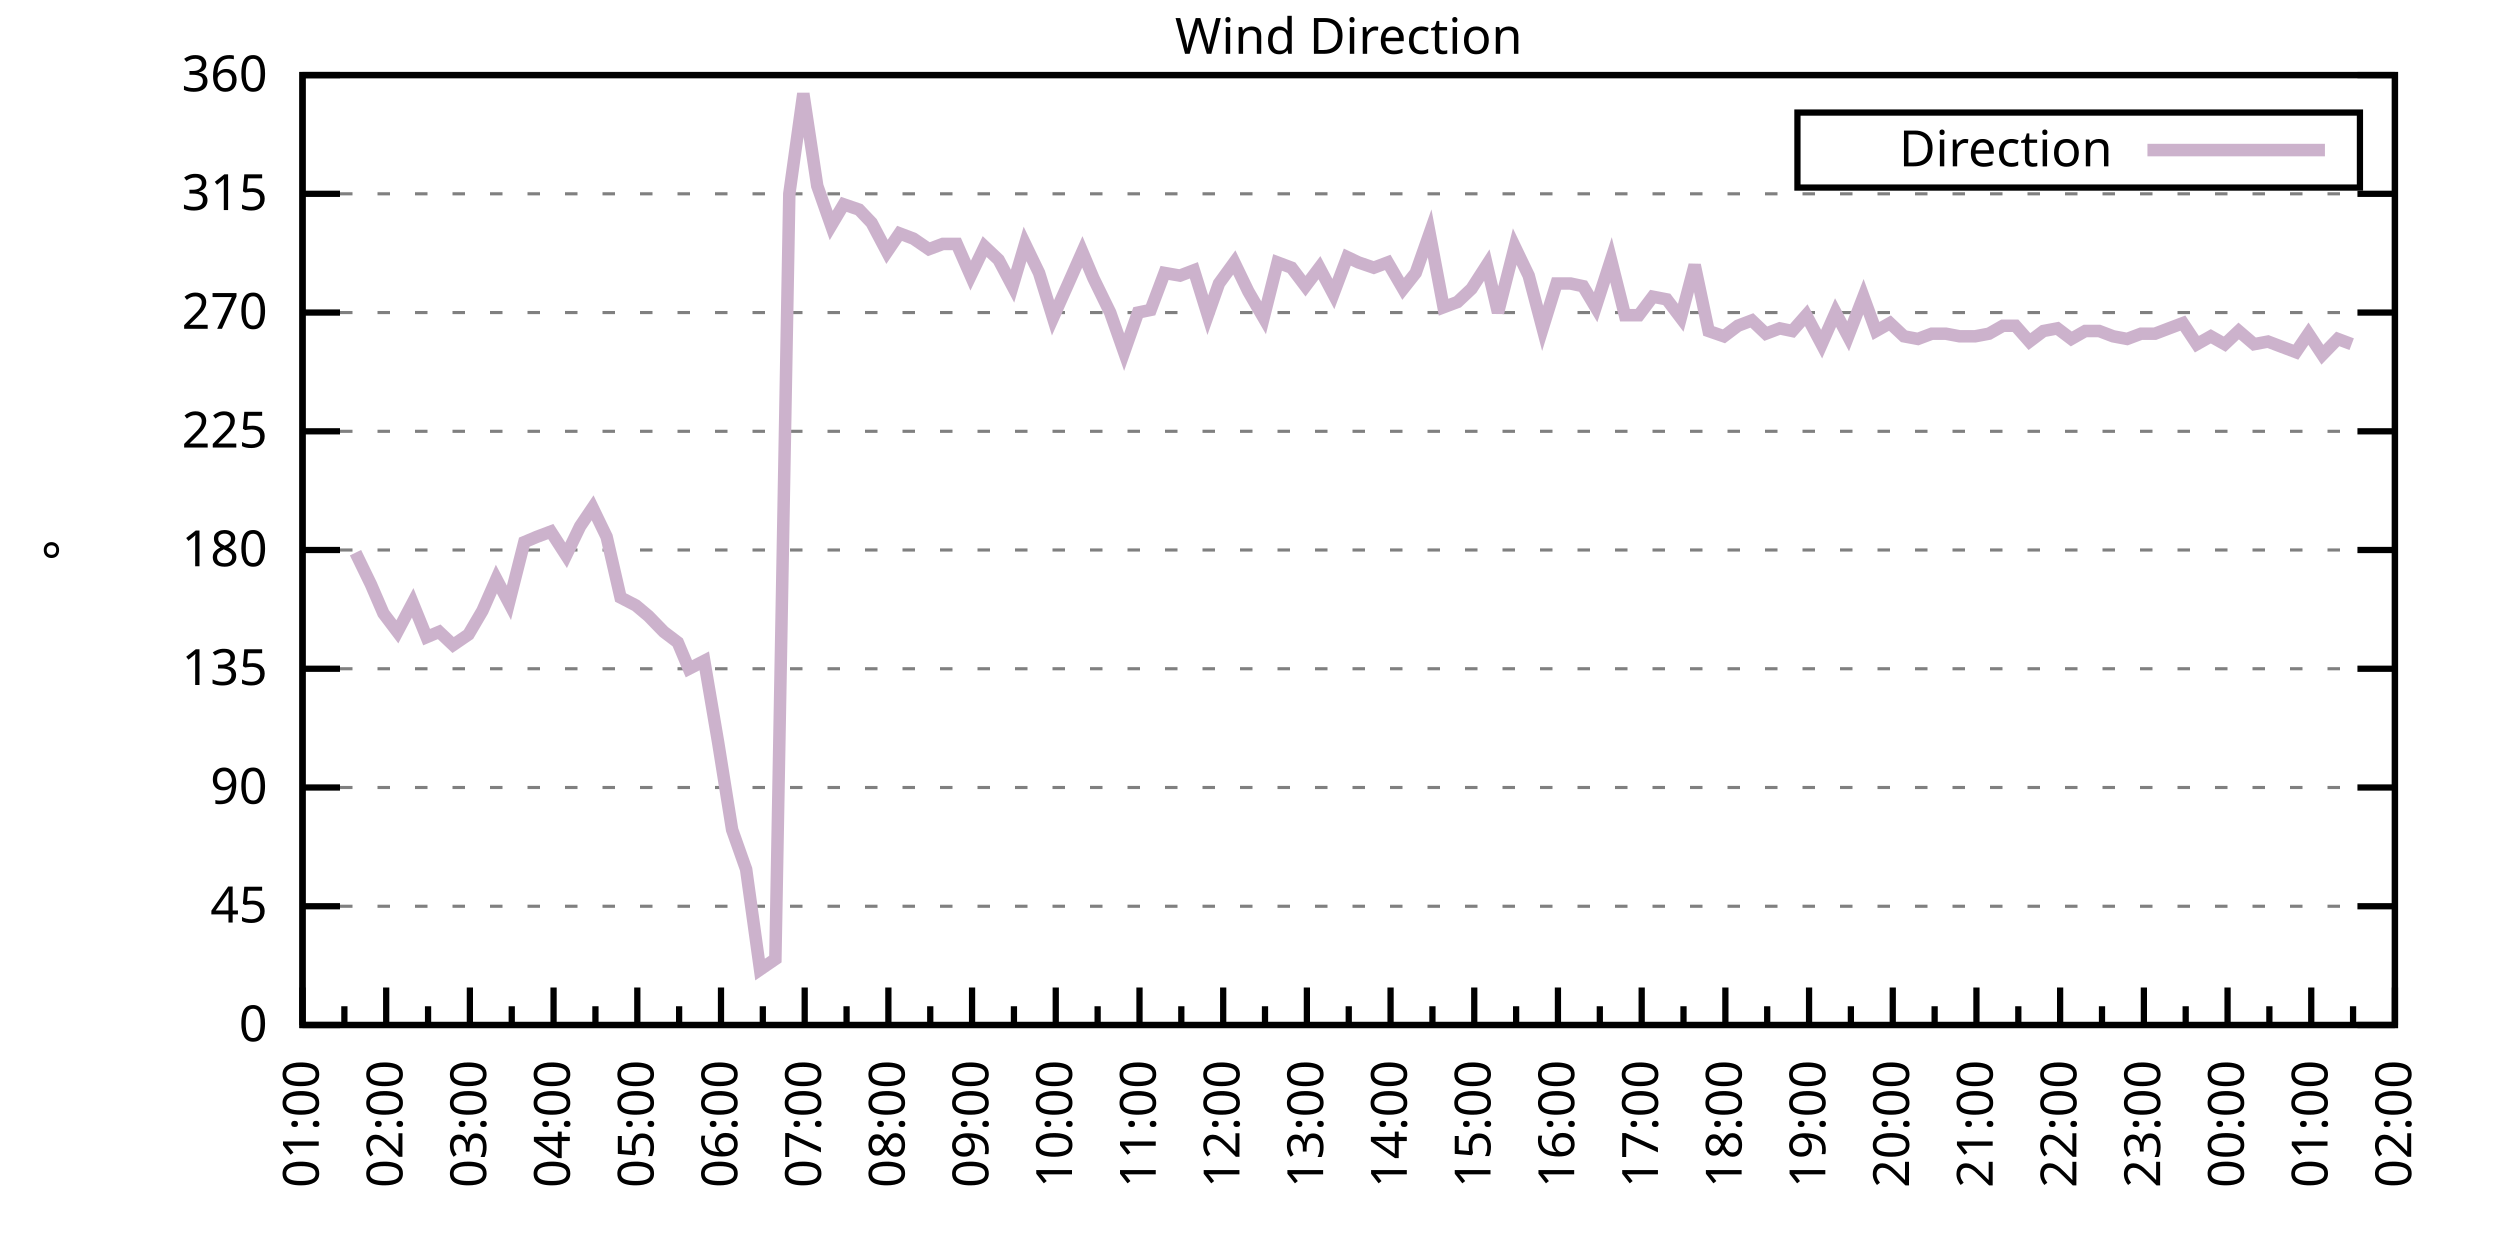
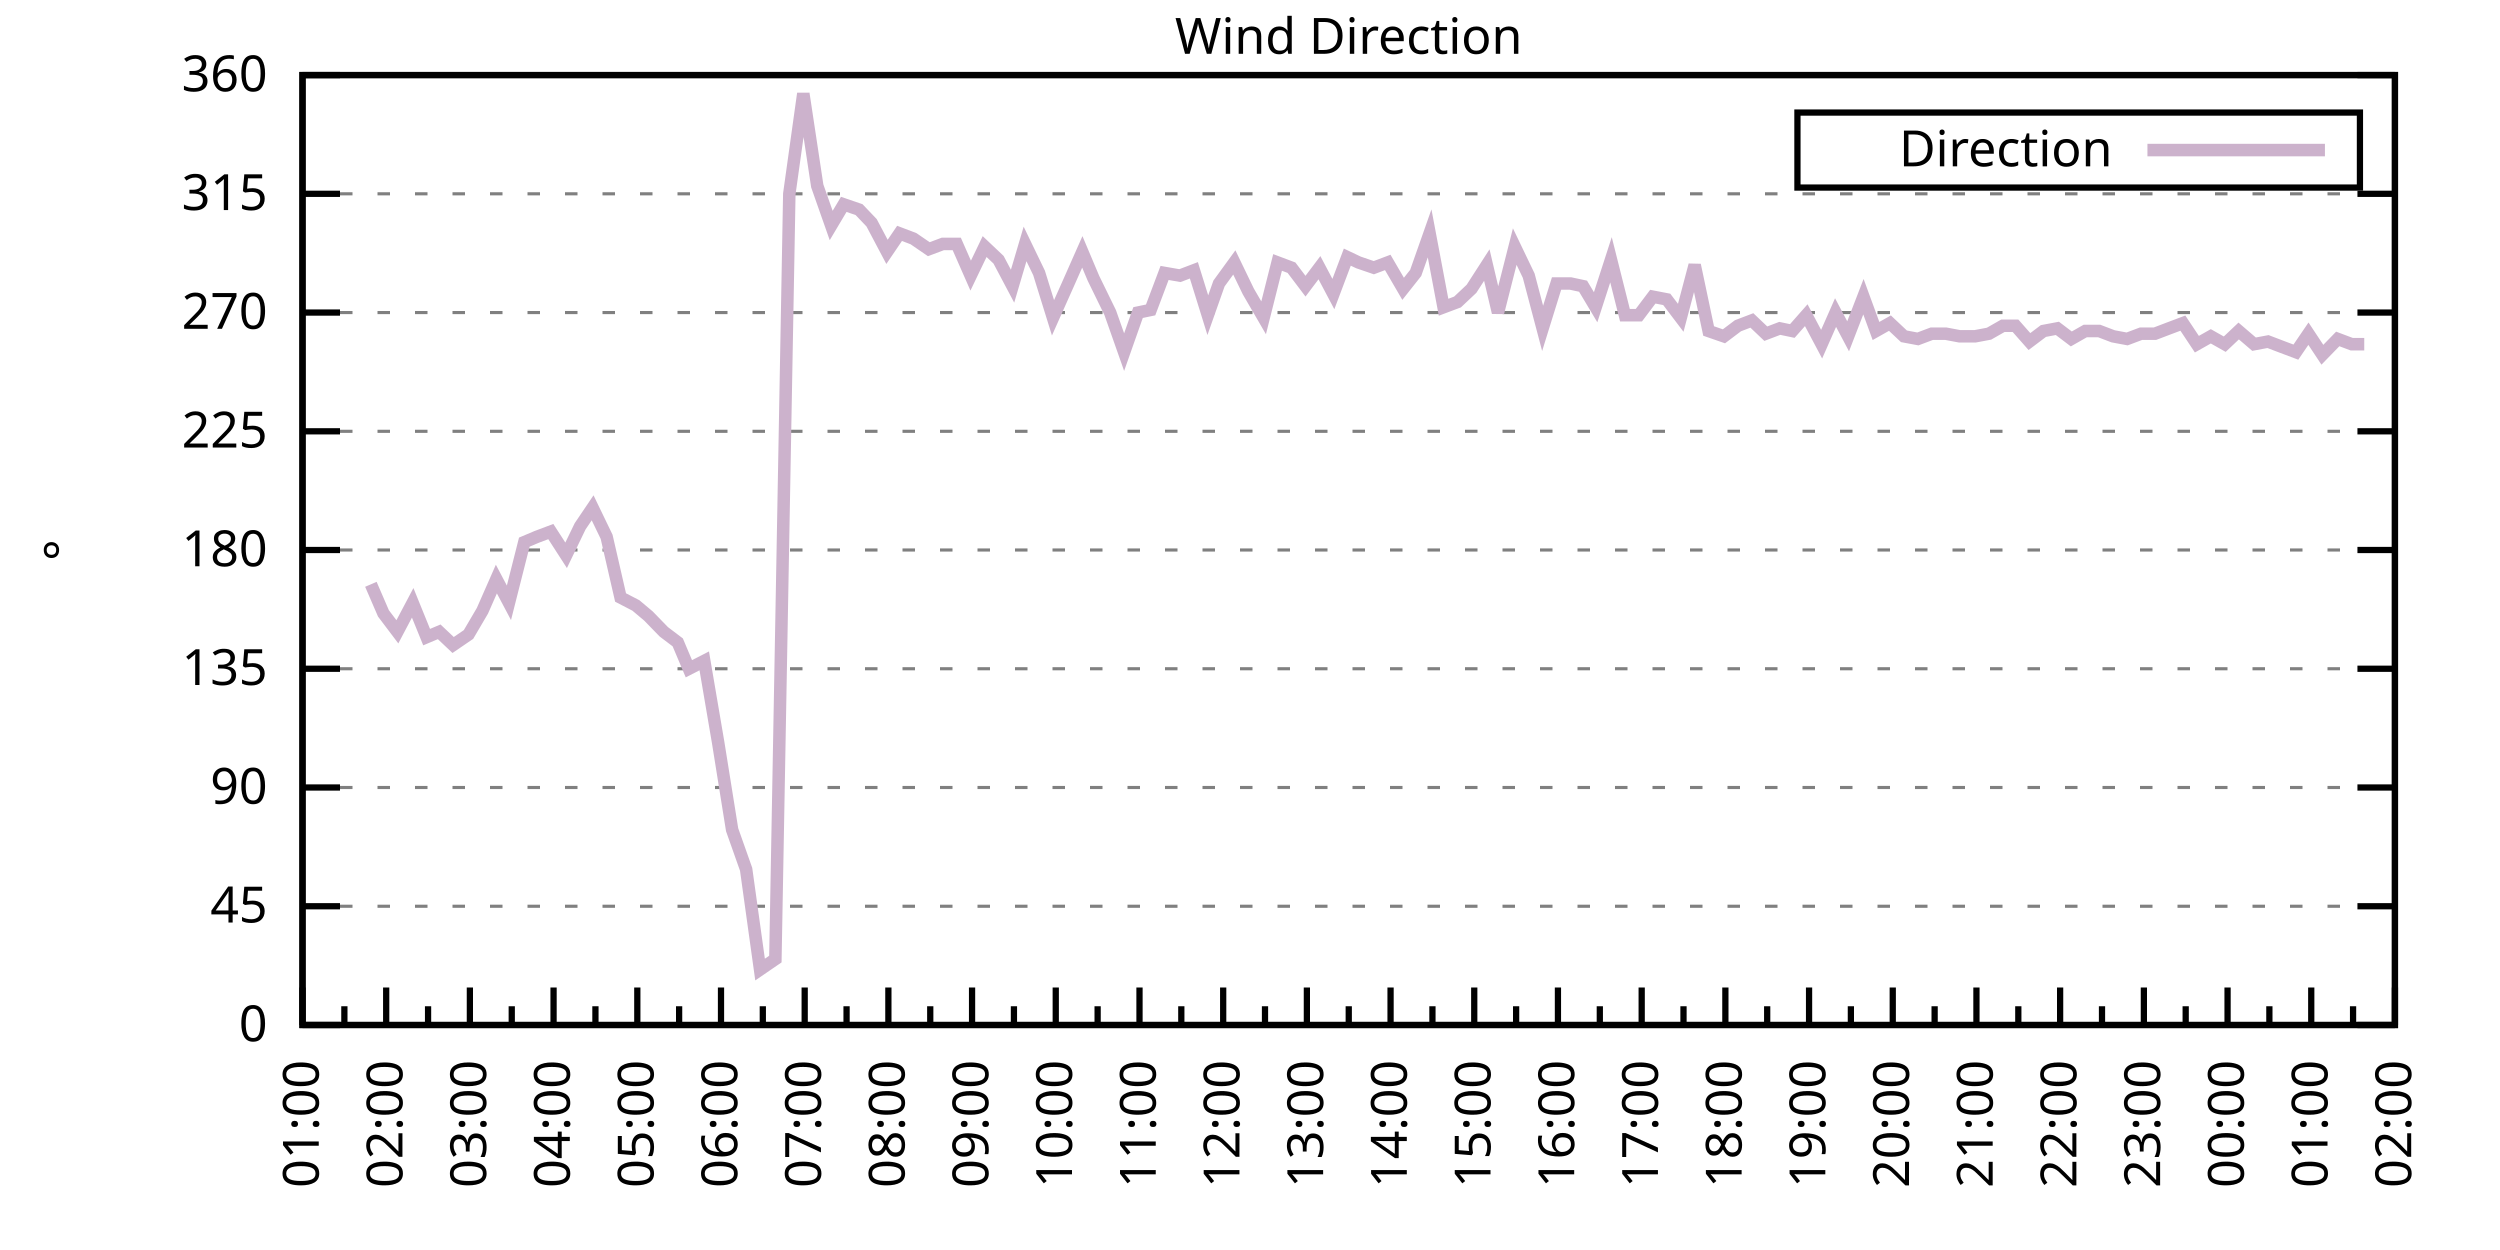
<svg xmlns="http://www.w3.org/2000/svg" xmlns:xlink="http://www.w3.org/1999/xlink" width="400" height="200" viewBox="0 0 400 200">
  <g id="gnuplot_canvas">
    <rect x="0" y="0" width="400" height="200" fill="none" />
    <defs>
      <circle id="gpDot" r="0.5" stroke-width="0.5" stroke="currentColor" />
      <path id="gpPt0" stroke-width="0.333" stroke="currentColor" d="M-1,0 h2 M0,-1 v2" />
      <path id="gpPt1" stroke-width="0.333" stroke="currentColor" d="M-1,-1 L1,1 M1,-1 L-1,1" />
      <path id="gpPt2" stroke-width="0.333" stroke="currentColor" d="M-1,0 L1,0 M0,-1 L0,1 M-1,-1 L1,1 M-1,1 L1,-1" />
      <rect id="gpPt3" stroke-width="0.333" stroke="currentColor" x="-1" y="-1" width="2" height="2" />
      <rect id="gpPt4" stroke-width="0.333" stroke="currentColor" fill="currentColor" x="-1" y="-1" width="2" height="2" />
      <circle id="gpPt5" stroke-width="0.333" stroke="currentColor" cx="0" cy="0" r="1" />
      <use xlink:href="#gpPt5" id="gpPt6" fill="currentColor" stroke="none" />
      <path id="gpPt7" stroke-width="0.333" stroke="currentColor" d="M0,-1.33 L-1.33,0.67 L1.33,0.67 z" />
      <use xlink:href="#gpPt7" id="gpPt8" fill="currentColor" stroke="none" />
      <use xlink:href="#gpPt7" id="gpPt9" stroke="currentColor" transform="rotate(180)" />
      <use xlink:href="#gpPt9" id="gpPt10" fill="currentColor" stroke="none" />
      <use xlink:href="#gpPt3" id="gpPt11" stroke="currentColor" transform="rotate(45)" />
      <use xlink:href="#gpPt11" id="gpPt12" fill="currentColor" stroke="none" />
      <path id="gpPt13" stroke-width="0.333" stroke="currentColor" d="M0,1.330 L1.265,0.411 L0.782,-1.067 L-0.782,-1.076 L-1.265,0.411 z" />
      <use xlink:href="#gpPt13" id="gpPt14" fill="currentColor" stroke="none" />
      <filter id="textbox" filterUnits="objectBoundingBox" x="0" y="0" height="1" width="1">
        <feFlood flood-color="white" flood-opacity="1" result="bgnd" />
        <feComposite in="SourceGraphic" in2="bgnd" operator="atop" />
      </filter>
      <filter id="greybox" filterUnits="objectBoundingBox" x="0" y="0" height="1" width="1">
        <feFlood flood-color="lightgrey" flood-opacity="1" result="grey" />
        <feComposite in="SourceGraphic" in2="grey" operator="atop" />
      </filter>
    </defs>
    <g fill="none" color="white" stroke="currentColor" stroke-width="1.00" stroke-linecap="butt" stroke-linejoin="miter">
</g>
    <g fill="none" color="black" stroke="currentColor" stroke-width="1.00" stroke-linecap="butt" stroke-linejoin="miter">
      <g stroke="none" shape-rendering="crispEdges">
        <polygon fill="rgb(255, 255, 255)" points="48.40,164.00 383.18,164.00 383.18,12.02 48.40,12.02 " />
      </g>
    </g>
    <g fill="none" color="black" stroke="currentColor" stroke-width="1.00" stroke-linecap="butt" stroke-linejoin="miter">
</g>
    <g fill="none" color="black" stroke="black" stroke-width="0.50" stroke-linecap="butt" stroke-linejoin="miter">
</g>
    <g fill="none" color="gray" stroke="currentColor" stroke-width="0.50" stroke-linecap="butt" stroke-linejoin="miter">
      <path stroke="gray" stroke-dasharray="2,4" class="gridline" d="M48.40,164.00 L383.19,164.00  " />
    </g>
    <g fill="none" color="gray" stroke="gray" stroke-width="1.00" stroke-linecap="butt" stroke-linejoin="miter">
</g>
    <g fill="none" color="black" stroke="currentColor" stroke-width="1.00" stroke-linecap="butt" stroke-linejoin="miter">
      <path stroke="black" d="M48.40,164.00 L54.40,164.00 M383.19,164.00 L377.19,164.00  " />
      <g transform="translate(42.80,166.60)" stroke="none" fill="black" font-family="Sans" font-size="8.00" text-anchor="end">
        <text>
          <tspan font-family="Sans"> 0</tspan>
        </text>
      </g>
    </g>
    <g fill="none" color="black" stroke="currentColor" stroke-width="1.00" stroke-linecap="butt" stroke-linejoin="miter">
</g>
    <g fill="none" color="black" stroke="black" stroke-width="0.50" stroke-linecap="butt" stroke-linejoin="miter">
</g>
    <g fill="none" color="gray" stroke="currentColor" stroke-width="0.50" stroke-linecap="butt" stroke-linejoin="miter">
      <path stroke="gray" stroke-dasharray="2,4" class="gridline" d="M48.40,145.00 L383.19,145.00  " />
    </g>
    <g fill="none" color="gray" stroke="gray" stroke-width="1.00" stroke-linecap="butt" stroke-linejoin="miter">
</g>
    <g fill="none" color="black" stroke="currentColor" stroke-width="1.00" stroke-linecap="butt" stroke-linejoin="miter">
      <path stroke="black" d="M48.40,145.00 L54.40,145.00 M383.19,145.00 L377.19,145.00  " />
      <g transform="translate(42.80,147.60)" stroke="none" fill="black" font-family="Sans" font-size="8.00" text-anchor="end">
        <text>
          <tspan font-family="Sans"> 45</tspan>
        </text>
      </g>
    </g>
    <g fill="none" color="black" stroke="currentColor" stroke-width="1.00" stroke-linecap="butt" stroke-linejoin="miter">
</g>
    <g fill="none" color="black" stroke="black" stroke-width="0.50" stroke-linecap="butt" stroke-linejoin="miter">
</g>
    <g fill="none" color="gray" stroke="currentColor" stroke-width="0.50" stroke-linecap="butt" stroke-linejoin="miter">
      <path stroke="gray" stroke-dasharray="2,4" class="gridline" d="M48.40,126.00 L383.19,126.00  " />
    </g>
    <g fill="none" color="gray" stroke="gray" stroke-width="1.00" stroke-linecap="butt" stroke-linejoin="miter">
</g>
    <g fill="none" color="black" stroke="currentColor" stroke-width="1.00" stroke-linecap="butt" stroke-linejoin="miter">
      <path stroke="black" d="M48.40,126.00 L54.40,126.00 M383.19,126.00 L377.19,126.00  " />
      <g transform="translate(42.80,128.60)" stroke="none" fill="black" font-family="Sans" font-size="8.00" text-anchor="end">
        <text>
          <tspan font-family="Sans"> 90</tspan>
        </text>
      </g>
    </g>
    <g fill="none" color="black" stroke="currentColor" stroke-width="1.00" stroke-linecap="butt" stroke-linejoin="miter">
</g>
    <g fill="none" color="black" stroke="black" stroke-width="0.50" stroke-linecap="butt" stroke-linejoin="miter">
</g>
    <g fill="none" color="gray" stroke="currentColor" stroke-width="0.50" stroke-linecap="butt" stroke-linejoin="miter">
      <path stroke="gray" stroke-dasharray="2,4" class="gridline" d="M48.40,107.00 L383.19,107.00  " />
    </g>
    <g fill="none" color="gray" stroke="gray" stroke-width="1.00" stroke-linecap="butt" stroke-linejoin="miter">
</g>
    <g fill="none" color="black" stroke="currentColor" stroke-width="1.00" stroke-linecap="butt" stroke-linejoin="miter">
      <path stroke="black" d="M48.40,107.00 L54.40,107.00 M383.19,107.00 L377.19,107.00  " />
      <g transform="translate(42.80,109.60)" stroke="none" fill="black" font-family="Sans" font-size="8.00" text-anchor="end">
        <text>
          <tspan font-family="Sans"> 135</tspan>
        </text>
      </g>
    </g>
    <g fill="none" color="black" stroke="currentColor" stroke-width="1.00" stroke-linecap="butt" stroke-linejoin="miter">
</g>
    <g fill="none" color="black" stroke="black" stroke-width="0.50" stroke-linecap="butt" stroke-linejoin="miter">
</g>
    <g fill="none" color="gray" stroke="currentColor" stroke-width="0.50" stroke-linecap="butt" stroke-linejoin="miter">
      <path stroke="gray" stroke-dasharray="2,4" class="gridline" d="M48.40,88.00 L383.19,88.00  " />
    </g>
    <g fill="none" color="gray" stroke="gray" stroke-width="1.00" stroke-linecap="butt" stroke-linejoin="miter">
</g>
    <g fill="none" color="black" stroke="currentColor" stroke-width="1.00" stroke-linecap="butt" stroke-linejoin="miter">
      <path stroke="black" d="M48.40,88.00 L54.40,88.00 M383.19,88.00 L377.19,88.00  " />
      <g transform="translate(42.80,90.60)" stroke="none" fill="black" font-family="Sans" font-size="8.00" text-anchor="end">
        <text>
          <tspan font-family="Sans"> 180</tspan>
        </text>
      </g>
    </g>
    <g fill="none" color="black" stroke="currentColor" stroke-width="1.00" stroke-linecap="butt" stroke-linejoin="miter">
</g>
    <g fill="none" color="black" stroke="black" stroke-width="0.50" stroke-linecap="butt" stroke-linejoin="miter">
</g>
    <g fill="none" color="gray" stroke="currentColor" stroke-width="0.50" stroke-linecap="butt" stroke-linejoin="miter">
      <path stroke="gray" stroke-dasharray="2,4" class="gridline" d="M48.40,69.01 L383.19,69.01  " />
    </g>
    <g fill="none" color="gray" stroke="gray" stroke-width="1.00" stroke-linecap="butt" stroke-linejoin="miter">
</g>
    <g fill="none" color="black" stroke="currentColor" stroke-width="1.00" stroke-linecap="butt" stroke-linejoin="miter">
      <path stroke="black" d="M48.40,69.01 L54.40,69.01 M383.19,69.01 L377.19,69.01  " />
      <g transform="translate(42.80,71.61)" stroke="none" fill="black" font-family="Sans" font-size="8.00" text-anchor="end">
        <text>
          <tspan font-family="Sans"> 225</tspan>
        </text>
      </g>
    </g>
    <g fill="none" color="black" stroke="currentColor" stroke-width="1.00" stroke-linecap="butt" stroke-linejoin="miter">
</g>
    <g fill="none" color="black" stroke="black" stroke-width="0.50" stroke-linecap="butt" stroke-linejoin="miter">
</g>
    <g fill="none" color="gray" stroke="currentColor" stroke-width="0.50" stroke-linecap="butt" stroke-linejoin="miter">
      <path stroke="gray" stroke-dasharray="2,4" class="gridline" d="M48.40,50.01 L383.19,50.01  " />
    </g>
    <g fill="none" color="gray" stroke="gray" stroke-width="1.00" stroke-linecap="butt" stroke-linejoin="miter">
</g>
    <g fill="none" color="black" stroke="currentColor" stroke-width="1.00" stroke-linecap="butt" stroke-linejoin="miter">
      <path stroke="black" d="M48.40,50.01 L54.40,50.01 M383.19,50.01 L377.19,50.01  " />
      <g transform="translate(42.80,52.61)" stroke="none" fill="black" font-family="Sans" font-size="8.00" text-anchor="end">
        <text>
          <tspan font-family="Sans"> 270</tspan>
        </text>
      </g>
    </g>
    <g fill="none" color="black" stroke="currentColor" stroke-width="1.00" stroke-linecap="butt" stroke-linejoin="miter">
</g>
    <g fill="none" color="black" stroke="black" stroke-width="0.50" stroke-linecap="butt" stroke-linejoin="miter">
</g>
    <g fill="none" color="gray" stroke="currentColor" stroke-width="0.50" stroke-linecap="butt" stroke-linejoin="miter">
      <path stroke="gray" stroke-dasharray="2,4" class="gridline" d="M48.40,31.01 L383.19,31.01  " />
    </g>
    <g fill="none" color="gray" stroke="gray" stroke-width="1.00" stroke-linecap="butt" stroke-linejoin="miter">
</g>
    <g fill="none" color="black" stroke="currentColor" stroke-width="1.00" stroke-linecap="butt" stroke-linejoin="miter">
      <path stroke="black" d="M48.40,31.01 L54.40,31.01 M383.19,31.01 L377.19,31.01  " />
      <g transform="translate(42.80,33.61)" stroke="none" fill="black" font-family="Sans" font-size="8.00" text-anchor="end">
        <text>
          <tspan font-family="Sans"> 315</tspan>
        </text>
      </g>
    </g>
    <g fill="none" color="black" stroke="currentColor" stroke-width="1.00" stroke-linecap="butt" stroke-linejoin="miter">
</g>
    <g fill="none" color="black" stroke="black" stroke-width="0.50" stroke-linecap="butt" stroke-linejoin="miter">
</g>
    <g fill="none" color="gray" stroke="currentColor" stroke-width="0.50" stroke-linecap="butt" stroke-linejoin="miter">
      <path stroke="gray" stroke-dasharray="2,4" class="gridline" d="M48.40,12.01 L383.19,12.01  " />
    </g>
    <g fill="none" color="gray" stroke="gray" stroke-width="1.00" stroke-linecap="butt" stroke-linejoin="miter">
</g>
    <g fill="none" color="black" stroke="currentColor" stroke-width="1.00" stroke-linecap="butt" stroke-linejoin="miter">
      <path stroke="black" d="M48.40,12.01 L54.40,12.01 M383.19,12.01 L377.19,12.01  " />
      <g transform="translate(42.80,14.61)" stroke="none" fill="black" font-family="Sans" font-size="8.00" text-anchor="end">
        <text>
          <tspan font-family="Sans"> 360</tspan>
        </text>
      </g>
    </g>
    <g fill="none" color="black" stroke="currentColor" stroke-width="1.00" stroke-linecap="butt" stroke-linejoin="miter">
      <path stroke="black" d="M48.40,164.00 L48.40,158.00  " />
      <g transform="translate(51.00,169.60) rotate(270)" stroke="none" fill="black" font-family="Sans" font-size="8.00" text-anchor="end">
        <text>
          <tspan font-family="Sans">01:00</tspan>
        </text>
      </g>
    </g>
    <g fill="none" color="black" stroke="currentColor" stroke-width="1.00" stroke-linecap="butt" stroke-linejoin="miter">
      <path stroke="black" d="M55.10,164.00 L55.10,161.00 M61.79,164.00 L61.79,158.00  " />
      <g transform="translate(64.39,169.60) rotate(270)" stroke="none" fill="black" font-family="Sans" font-size="8.00" text-anchor="end">
        <text>
          <tspan font-family="Sans">02:00</tspan>
        </text>
      </g>
    </g>
    <g fill="none" color="black" stroke="currentColor" stroke-width="1.00" stroke-linecap="butt" stroke-linejoin="miter">
      <path stroke="black" d="M68.49,164.00 L68.49,161.00 M75.18,164.00 L75.18,158.00  " />
      <g transform="translate(77.78,169.60) rotate(270)" stroke="none" fill="black" font-family="Sans" font-size="8.00" text-anchor="end">
        <text>
          <tspan font-family="Sans">03:00</tspan>
        </text>
      </g>
    </g>
    <g fill="none" color="black" stroke="currentColor" stroke-width="1.00" stroke-linecap="butt" stroke-linejoin="miter">
      <path stroke="black" d="M81.88,164.00 L81.88,161.00 M88.57,164.00 L88.57,158.00  " />
      <g transform="translate(91.17,169.60) rotate(270)" stroke="none" fill="black" font-family="Sans" font-size="8.00" text-anchor="end">
        <text>
          <tspan font-family="Sans">04:00</tspan>
        </text>
      </g>
    </g>
    <g fill="none" color="black" stroke="currentColor" stroke-width="1.00" stroke-linecap="butt" stroke-linejoin="miter">
      <path stroke="black" d="M95.27,164.00 L95.27,161.00 M101.97,164.00 L101.97,158.00  " />
      <g transform="translate(104.57,169.60) rotate(270)" stroke="none" fill="black" font-family="Sans" font-size="8.00" text-anchor="end">
        <text>
          <tspan font-family="Sans">05:00</tspan>
        </text>
      </g>
    </g>
    <g fill="none" color="black" stroke="currentColor" stroke-width="1.00" stroke-linecap="butt" stroke-linejoin="miter">
      <path stroke="black" d="M108.66,164.00 L108.66,161.00 M115.36,164.00 L115.36,158.00  " />
      <g transform="translate(117.96,169.60) rotate(270)" stroke="none" fill="black" font-family="Sans" font-size="8.00" text-anchor="end">
        <text>
          <tspan font-family="Sans">06:00</tspan>
        </text>
      </g>
    </g>
    <g fill="none" color="black" stroke="currentColor" stroke-width="1.00" stroke-linecap="butt" stroke-linejoin="miter">
      <path stroke="black" d="M122.05,164.00 L122.05,161.00 M128.75,164.00 L128.75,158.00  " />
      <g transform="translate(131.35,169.60) rotate(270)" stroke="none" fill="black" font-family="Sans" font-size="8.00" text-anchor="end">
        <text>
          <tspan font-family="Sans">07:00</tspan>
        </text>
      </g>
    </g>
    <g fill="none" color="black" stroke="currentColor" stroke-width="1.00" stroke-linecap="butt" stroke-linejoin="miter">
      <path stroke="black" d="M135.45,164.00 L135.45,161.00 M142.14,164.00 L142.14,158.00  " />
      <g transform="translate(144.74,169.60) rotate(270)" stroke="none" fill="black" font-family="Sans" font-size="8.00" text-anchor="end">
        <text>
          <tspan font-family="Sans">08:00</tspan>
        </text>
      </g>
    </g>
    <g fill="none" color="black" stroke="currentColor" stroke-width="1.00" stroke-linecap="butt" stroke-linejoin="miter">
      <path stroke="black" d="M148.84,164.00 L148.84,161.00 M155.53,164.00 L155.53,158.00  " />
      <g transform="translate(158.13,169.60) rotate(270)" stroke="none" fill="black" font-family="Sans" font-size="8.00" text-anchor="end">
        <text>
          <tspan font-family="Sans">09:00</tspan>
        </text>
      </g>
    </g>
    <g fill="none" color="black" stroke="currentColor" stroke-width="1.00" stroke-linecap="butt" stroke-linejoin="miter">
      <path stroke="black" d="M162.23,164.00 L162.23,161.00 M168.92,164.00 L168.92,158.00  " />
      <g transform="translate(171.52,169.60) rotate(270)" stroke="none" fill="black" font-family="Sans" font-size="8.00" text-anchor="end">
        <text>
          <tspan font-family="Sans">10:00</tspan>
        </text>
      </g>
    </g>
    <g fill="none" color="black" stroke="currentColor" stroke-width="1.00" stroke-linecap="butt" stroke-linejoin="miter">
      <path stroke="black" d="M175.62,164.00 L175.62,161.00 M182.32,164.00 L182.32,158.00  " />
      <g transform="translate(184.92,169.60) rotate(270)" stroke="none" fill="black" font-family="Sans" font-size="8.00" text-anchor="end">
        <text>
          <tspan font-family="Sans">11:00</tspan>
        </text>
      </g>
    </g>
    <g fill="none" color="black" stroke="currentColor" stroke-width="1.00" stroke-linecap="butt" stroke-linejoin="miter">
      <path stroke="black" d="M189.01,164.00 L189.01,161.00 M195.71,164.00 L195.71,158.00  " />
      <g transform="translate(198.31,169.60) rotate(270)" stroke="none" fill="black" font-family="Sans" font-size="8.00" text-anchor="end">
        <text>
          <tspan font-family="Sans">12:00</tspan>
        </text>
      </g>
    </g>
    <g fill="none" color="black" stroke="currentColor" stroke-width="1.00" stroke-linecap="butt" stroke-linejoin="miter">
      <path stroke="black" d="M202.40,164.00 L202.40,161.00 M209.10,164.00 L209.10,158.00  " />
      <g transform="translate(211.70,169.60) rotate(270)" stroke="none" fill="black" font-family="Sans" font-size="8.00" text-anchor="end">
        <text>
          <tspan font-family="Sans">13:00</tspan>
        </text>
      </g>
    </g>
    <g fill="none" color="black" stroke="currentColor" stroke-width="1.00" stroke-linecap="butt" stroke-linejoin="miter">
      <path stroke="black" d="M215.80,164.00 L215.80,161.00 M222.49,164.00 L222.49,158.00  " />
      <g transform="translate(225.09,169.60) rotate(270)" stroke="none" fill="black" font-family="Sans" font-size="8.00" text-anchor="end">
        <text>
          <tspan font-family="Sans">14:00</tspan>
        </text>
      </g>
    </g>
    <g fill="none" color="black" stroke="currentColor" stroke-width="1.00" stroke-linecap="butt" stroke-linejoin="miter">
      <path stroke="black" d="M229.19,164.00 L229.19,161.00 M235.88,164.00 L235.88,158.00  " />
      <g transform="translate(238.48,169.60) rotate(270)" stroke="none" fill="black" font-family="Sans" font-size="8.00" text-anchor="end">
        <text>
          <tspan font-family="Sans">15:00</tspan>
        </text>
      </g>
    </g>
    <g fill="none" color="black" stroke="currentColor" stroke-width="1.00" stroke-linecap="butt" stroke-linejoin="miter">
      <path stroke="black" d="M242.58,164.00 L242.58,161.00 M249.27,164.00 L249.27,158.00  " />
      <g transform="translate(251.87,169.60) rotate(270)" stroke="none" fill="black" font-family="Sans" font-size="8.00" text-anchor="end">
        <text>
          <tspan font-family="Sans">16:00</tspan>
        </text>
      </g>
    </g>
    <g fill="none" color="black" stroke="currentColor" stroke-width="1.00" stroke-linecap="butt" stroke-linejoin="miter">
      <path stroke="black" d="M255.97,164.00 L255.97,161.00 M262.67,164.00 L262.67,158.00  " />
      <g transform="translate(265.27,169.60) rotate(270)" stroke="none" fill="black" font-family="Sans" font-size="8.00" text-anchor="end">
        <text>
          <tspan font-family="Sans">17:00</tspan>
        </text>
      </g>
    </g>
    <g fill="none" color="black" stroke="currentColor" stroke-width="1.00" stroke-linecap="butt" stroke-linejoin="miter">
      <path stroke="black" d="M269.36,164.00 L269.36,161.00 M276.06,164.00 L276.06,158.00  " />
      <g transform="translate(278.66,169.60) rotate(270)" stroke="none" fill="black" font-family="Sans" font-size="8.00" text-anchor="end">
        <text>
          <tspan font-family="Sans">18:00</tspan>
        </text>
      </g>
    </g>
    <g fill="none" color="black" stroke="currentColor" stroke-width="1.00" stroke-linecap="butt" stroke-linejoin="miter">
      <path stroke="black" d="M282.75,164.00 L282.75,161.00 M289.45,164.00 L289.45,158.00  " />
      <g transform="translate(292.05,169.60) rotate(270)" stroke="none" fill="black" font-family="Sans" font-size="8.00" text-anchor="end">
        <text>
          <tspan font-family="Sans">19:00</tspan>
        </text>
      </g>
    </g>
    <g fill="none" color="black" stroke="currentColor" stroke-width="1.00" stroke-linecap="butt" stroke-linejoin="miter">
      <path stroke="black" d="M296.14,164.00 L296.14,161.00 M302.84,164.00 L302.84,158.00  " />
      <g transform="translate(305.44,169.60) rotate(270)" stroke="none" fill="black" font-family="Sans" font-size="8.00" text-anchor="end">
        <text>
          <tspan font-family="Sans">20:00</tspan>
        </text>
      </g>
    </g>
    <g fill="none" color="black" stroke="currentColor" stroke-width="1.00" stroke-linecap="butt" stroke-linejoin="miter">
      <path stroke="black" d="M309.54,164.00 L309.54,161.00 M316.23,164.00 L316.23,158.00  " />
      <g transform="translate(318.83,169.60) rotate(270)" stroke="none" fill="black" font-family="Sans" font-size="8.00" text-anchor="end">
        <text>
          <tspan font-family="Sans">21:00</tspan>
        </text>
      </g>
    </g>
    <g fill="none" color="black" stroke="currentColor" stroke-width="1.00" stroke-linecap="butt" stroke-linejoin="miter">
      <path stroke="black" d="M322.93,164.00 L322.93,161.00 M329.62,164.00 L329.62,158.00  " />
      <g transform="translate(332.22,169.60) rotate(270)" stroke="none" fill="black" font-family="Sans" font-size="8.00" text-anchor="end">
        <text>
          <tspan font-family="Sans">22:00</tspan>
        </text>
      </g>
    </g>
    <g fill="none" color="black" stroke="currentColor" stroke-width="1.00" stroke-linecap="butt" stroke-linejoin="miter">
      <path stroke="black" d="M336.32,164.00 L336.32,161.00 M343.02,164.00 L343.02,158.00  " />
      <g transform="translate(345.62,169.60) rotate(270)" stroke="none" fill="black" font-family="Sans" font-size="8.00" text-anchor="end">
        <text>
          <tspan font-family="Sans">23:00</tspan>
        </text>
      </g>
    </g>
    <g fill="none" color="black" stroke="currentColor" stroke-width="1.00" stroke-linecap="butt" stroke-linejoin="miter">
      <path stroke="black" d="M349.71,164.00 L349.71,161.00 M356.41,164.00 L356.41,158.00  " />
      <g transform="translate(359.01,169.60) rotate(270)" stroke="none" fill="black" font-family="Sans" font-size="8.00" text-anchor="end">
        <text>
          <tspan font-family="Sans">00:00</tspan>
        </text>
      </g>
    </g>
    <g fill="none" color="black" stroke="currentColor" stroke-width="1.00" stroke-linecap="butt" stroke-linejoin="miter">
      <path stroke="black" d="M363.10,164.00 L363.10,161.00 M369.80,164.00 L369.80,158.00  " />
      <g transform="translate(372.40,169.60) rotate(270)" stroke="none" fill="black" font-family="Sans" font-size="8.00" text-anchor="end">
        <text>
          <tspan font-family="Sans">01:00</tspan>
        </text>
      </g>
    </g>
    <g fill="none" color="black" stroke="currentColor" stroke-width="1.00" stroke-linecap="butt" stroke-linejoin="miter">
      <path stroke="black" d="M376.49,164.00 L376.49,161.00 M383.19,164.00 L383.19,158.00  " />
      <g transform="translate(385.79,169.60) rotate(270)" stroke="none" fill="black" font-family="Sans" font-size="8.00" text-anchor="end">
        <text>
          <tspan font-family="Sans">02:00</tspan>
        </text>
      </g>
    </g>
    <g fill="none" color="black" stroke="currentColor" stroke-width="1.00" stroke-linecap="butt" stroke-linejoin="miter">
</g>
    <g fill="none" color="black" stroke="currentColor" stroke-width="1.00" stroke-linecap="butt" stroke-linejoin="miter">
      <path stroke="black" d="M48.40,12.01 L48.40,164.00 L383.19,164.00 L383.19,12.01 L48.40,12.01 Z  " />
    </g>
    <g fill="none" color="black" stroke="currentColor" stroke-width="1.00" stroke-linecap="butt" stroke-linejoin="miter">
      <g transform="translate(12.80,88.01) rotate(270)" stroke="none" fill="black" font-family="Sans" font-size="8.00" text-anchor="middle">
        <text>
          <tspan font-family="Sans">°</tspan>
        </text>
      </g>
    </g>
    <g fill="none" color="black" stroke="currentColor" stroke-width="1.00" stroke-linecap="butt" stroke-linejoin="miter">
</g>
    <g fill="none" color="black" stroke="currentColor" stroke-width="1.00" stroke-linecap="butt" stroke-linejoin="miter">
      <path stroke="black" d="M287.59,30.01 L287.59,18.01 L377.59,18.01 L377.59,30.01 L287.59,30.01 Z  " />
    </g>
    <g id="Wind_direction_plot_1">
      <g fill="none" color="white" stroke="black" stroke-width="2.00" stroke-linecap="butt" stroke-linejoin="miter">
</g>
      <g fill="none" color="black" stroke="currentColor" stroke-width="2.00" stroke-linecap="butt" stroke-linejoin="miter">
        <g transform="translate(337.99,26.61)" stroke="none" fill="black" font-family="Sans" font-size="8.00" text-anchor="end">
          <text>
            <tspan font-family="Sans">Direction</tspan>
          </text>
        </g>
      </g>
      <g fill="none" color="black" stroke="currentColor" stroke-width="2.00" stroke-linecap="butt" stroke-linejoin="miter">
-         <path stroke="rgb(204, 178, 204)" d="M343.59,24.01 L371.99,24.01 M56.88,88.43 L59.34,93.49 L61.35,98.14 L63.58,101.09 L66.03,96.45 L68.26,101.94   L70.27,101.09 L72.50,103.20 L74.96,101.52 L77.19,97.72 L79.42,92.65 L81.43,96.45 L83.89,86.74 L85.90,85.89   L88.13,85.05 L90.58,88.85 L92.82,84.21 L94.82,81.25 L97.06,85.89 L99.29,95.60 L101.74,96.87 L103.75,98.56   L106.21,101.09 L108.44,102.78 L110.22,107.00 L112.68,105.74 L114.91,118.83 L117.14,132.76 L119.38,139.09 L121.61,155.13   L124.06,153.45 L126.29,31.01 L128.53,14.97 L130.76,29.74 L132.99,36.08 L135.00,32.70 L137.45,33.54 L139.46,35.65   L141.92,40.30 L143.93,37.34 L146.16,38.19 L148.61,39.87 L150.85,39.03 L153.08,39.03 L155.31,44.10 L157.54,39.45   L159.77,41.56 L162.01,45.79 L164.01,39.03 L166.25,43.67 L168.48,50.85 L170.93,45.36 L173.17,40.30 L174.95,44.52   L177.63,50.01 L179.86,56.34 L182.09,50.01 L184.10,49.59 L186.33,43.67 L188.79,44.10 L191.02,43.25 L193.25,50.43   L195.04,45.36 L197.49,41.99 L199.73,46.63 L202.18,50.85 L204.41,41.99 L206.64,42.83 L208.88,45.79 L211.11,42.83   L213.34,47.05 L215.57,41.14 L217.36,41.99 L219.81,42.83 L222.04,41.99 L224.50,46.21 L226.51,43.67 L228.74,37.34   L230.97,49.16 L233.20,48.32 L235.44,46.21 L237.89,42.41 L239.68,50.01 L242.36,39.45 L244.59,44.10 L246.82,52.54   L249.05,45.36 L251.28,45.36 L253.29,45.79 L255.30,49.16 L257.76,41.56 L259.99,50.43 L262.22,50.43 L264.45,47.47   L266.68,47.90 L268.92,50.85 L271.15,42.41 L273.38,52.96 L275.83,53.81 L278.07,52.12 L280.30,51.27 L282.53,53.39   L284.76,52.54 L286.77,52.96 L289.00,50.43 L291.46,55.07 L293.69,50.01 L295.70,53.81 L298.15,47.47 L300.16,52.96   L302.39,51.70 L304.63,53.81 L306.86,54.23 L309.09,53.39 L311.32,53.39 L313.55,53.81 L316.01,53.81 L318.24,53.39   L320.47,52.12 L322.48,52.12 L324.71,54.65 L326.95,52.96 L329.18,52.54 L331.41,54.23 L333.64,52.96 L335.87,52.96   L338.10,53.81 L340.34,54.23 L342.57,53.39 L344.80,53.39 L347.03,52.54 L349.26,51.70 L351.50,55.07 L353.73,53.81   L355.96,55.07 L358.19,52.96 L360.65,55.07 L362.88,54.65 L365.11,55.50 L367.34,56.34 L369.35,53.39 L371.58,56.76   L374.04,54.23 L376.27,55.07  " />
+         <path stroke="rgb(204, 178, 204)" d="M343.59,24.01 L371.99,24.01 M59.34,93.49 L61.35,98.14 L63.58,101.09 L66.03,96.45 L68.26,101.94 L70.27,101.09   L72.50,103.20 L74.96,101.52 L77.19,97.72 L79.42,92.65 L81.43,96.45 L83.89,86.74 L85.90,85.89 L88.13,85.05   L90.58,88.85 L92.82,84.21 L94.82,81.25 L97.06,85.89 L99.29,95.60 L101.74,96.87 L103.75,98.56 L106.21,101.09   L108.44,102.78 L110.22,107.00 L112.68,105.74 L114.91,118.83 L117.14,132.76 L119.38,139.09 L121.61,155.13 L124.06,153.45   L126.29,31.01 L128.53,14.97 L130.76,29.74 L132.99,36.08 L135.00,32.70 L137.45,33.54 L139.46,35.65 L141.92,40.30   L143.93,37.34 L146.16,38.19 L148.61,39.87 L150.85,39.03 L153.08,39.03 L155.31,44.10 L157.54,39.45 L159.77,41.56   L162.01,45.79 L164.01,39.03 L166.25,43.67 L168.48,50.85 L170.93,45.36 L173.17,40.30 L174.95,44.52 L177.63,50.01   L179.86,56.34 L182.09,50.01 L184.10,49.59 L186.33,43.67 L188.79,44.10 L191.02,43.25 L193.25,50.43 L195.04,45.36   L197.49,41.99 L199.73,46.63 L202.18,50.85 L204.41,41.99 L206.64,42.83 L208.88,45.79 L211.11,42.83 L213.34,47.05   L215.57,41.14 L217.36,41.99 L219.81,42.83 L222.04,41.99 L224.50,46.21 L226.51,43.67 L228.74,37.34 L230.97,49.16   L233.20,48.32 L235.44,46.21 L237.89,42.41 L239.68,50.01 L242.36,39.45 L244.59,44.10 L246.82,52.54 L249.05,45.36   L251.28,45.36 L253.29,45.79 L255.30,49.16 L257.76,41.56 L259.99,50.43 L262.22,50.43 L264.45,47.47 L266.68,47.90   L268.92,50.85 L271.15,42.41 L273.38,52.96 L275.83,53.81 L278.07,52.12 L280.30,51.27 L282.53,53.39 L284.76,52.54   L286.77,52.96 L289.00,50.43 L291.46,55.07 L293.69,50.01 L295.70,53.81 L298.15,47.47 L300.16,52.96 L302.39,51.70   L304.63,53.81 L306.86,54.23 L309.09,53.39 L311.32,53.39 L313.55,53.81 L316.01,53.81 L318.24,53.39 L320.47,52.12   L322.48,52.12 L324.71,54.65 L326.95,52.96 L329.18,52.54 L331.41,54.23 L333.64,52.96 L335.87,52.96 L338.10,53.81   L340.34,54.23 L342.57,53.39 L344.80,53.39 L347.03,52.54 L349.26,51.70 L351.50,55.07 L353.73,53.81 L355.96,55.07   L358.19,52.96 L360.65,55.07 L362.88,54.65 L365.11,55.50 L367.34,56.34 L369.35,53.39 L371.58,56.76 L374.04,54.23   L376.27,55.07 L378.28,55.07  " />
      </g>
    </g>
    <g fill="none" color="black" stroke="currentColor" stroke-width="2.00" stroke-linecap="butt" stroke-linejoin="miter">
</g>
    <g fill="none" color="black" stroke="black" stroke-width="1.00" stroke-linecap="butt" stroke-linejoin="miter">
</g>
    <g fill="none" color="black" stroke="currentColor" stroke-width="1.00" stroke-linecap="butt" stroke-linejoin="miter">
      <path stroke="black" d="M48.40,12.01 L48.40,164.00 L383.19,164.00 L383.19,12.01 L48.40,12.01 Z  " />
    </g>
    <g fill="none" color="black" stroke="currentColor" stroke-width="1.00" stroke-linecap="butt" stroke-linejoin="miter">
      <g transform="translate(215.79,8.61)" stroke="none" fill="black" font-family="Sans" font-size="8.00" text-anchor="middle">
        <text>
          <tspan font-family="Sans">Wind Direction</tspan>
        </text>
      </g>
    </g>
    <g fill="none" color="black" stroke="currentColor" stroke-width="1.00" stroke-linecap="butt" stroke-linejoin="miter">
</g>
  </g>
</svg>
